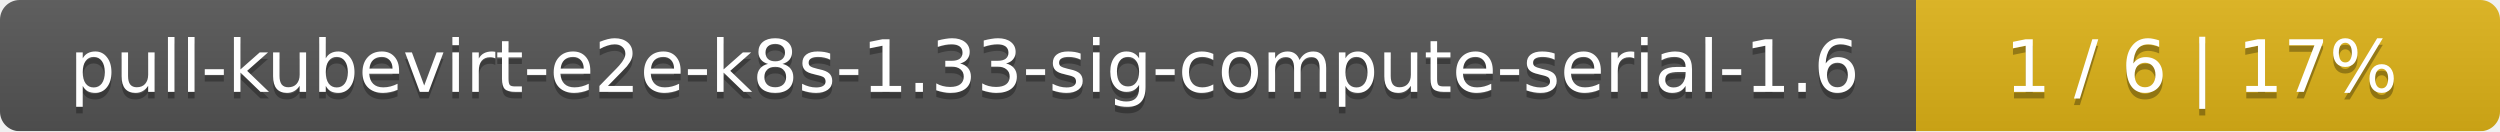
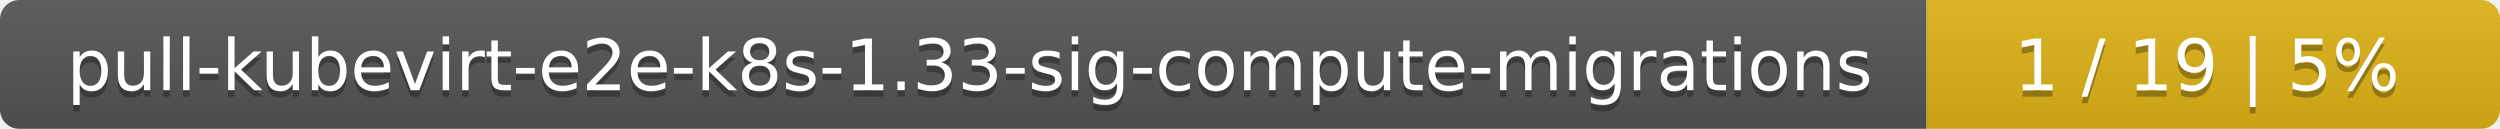
- <svg xmlns="http://www.w3.org/2000/svg" width="381" height="20">
+ <svg xmlns="http://www.w3.org/2000/svg" width="388" height="20">
  <linearGradient id="smooth" x2="0" y2="100%">
    <stop offset="0" stop-color="#bbb" stop-opacity=".1" />
    <stop offset="1" stop-opacity=".1" />
  </linearGradient>
  <mask id="round">
-     <rect width="381" height="20" rx="3" fill="#fff" />
+     <rect width="388" height="20" rx="3" fill="#fff" />
  </mask>
  <g mask="url(#round)">
-     <rect width="292" height="20" fill="#555" />
-     <rect x="292" width="89" height="20" fill="#dfb317" />
-     <rect width="381" height="20" fill="url(#smooth)" />
+     <rect width="299" height="20" fill="#555" />
+     <rect x="299" width="89" height="20" fill="#dfb317" />
+     <rect width="388" height="20" fill="url(#smooth)" />
  </g>
  <g fill="#fff" text-anchor="middle" font-family="DejaVu Sans,Verdana,Geneva,sans-serif" font-size="11">
-     <text x="147" y="15" fill="#010101" fill-opacity=".3">pull-kubevirt-e2e-k8s-1.33-sig-compute-serial-1.6</text>
-     <text x="147" y="14">pull-kubevirt-e2e-k8s-1.33-sig-compute-serial-1.6</text>
-     <text x="335.5" y="15" fill="#010101" fill-opacity=".3">1 / 6    |    17%</text>
-     <text x="335.5" y="14">1 / 6    |    17%</text>
+     <text x="150.5" y="15" fill="#010101" fill-opacity=".3">pull-kubevirt-e2e-k8s-1.33-sig-compute-migrations</text>
+     <text x="150.5" y="14">pull-kubevirt-e2e-k8s-1.33-sig-compute-migrations</text>
+     <text x="342.5" y="15" fill="#010101" fill-opacity=".3">1 / 19    |    5%</text>
+     <text x="342.5" y="14">1 / 19    |    5%</text>
  </g>
</svg>
